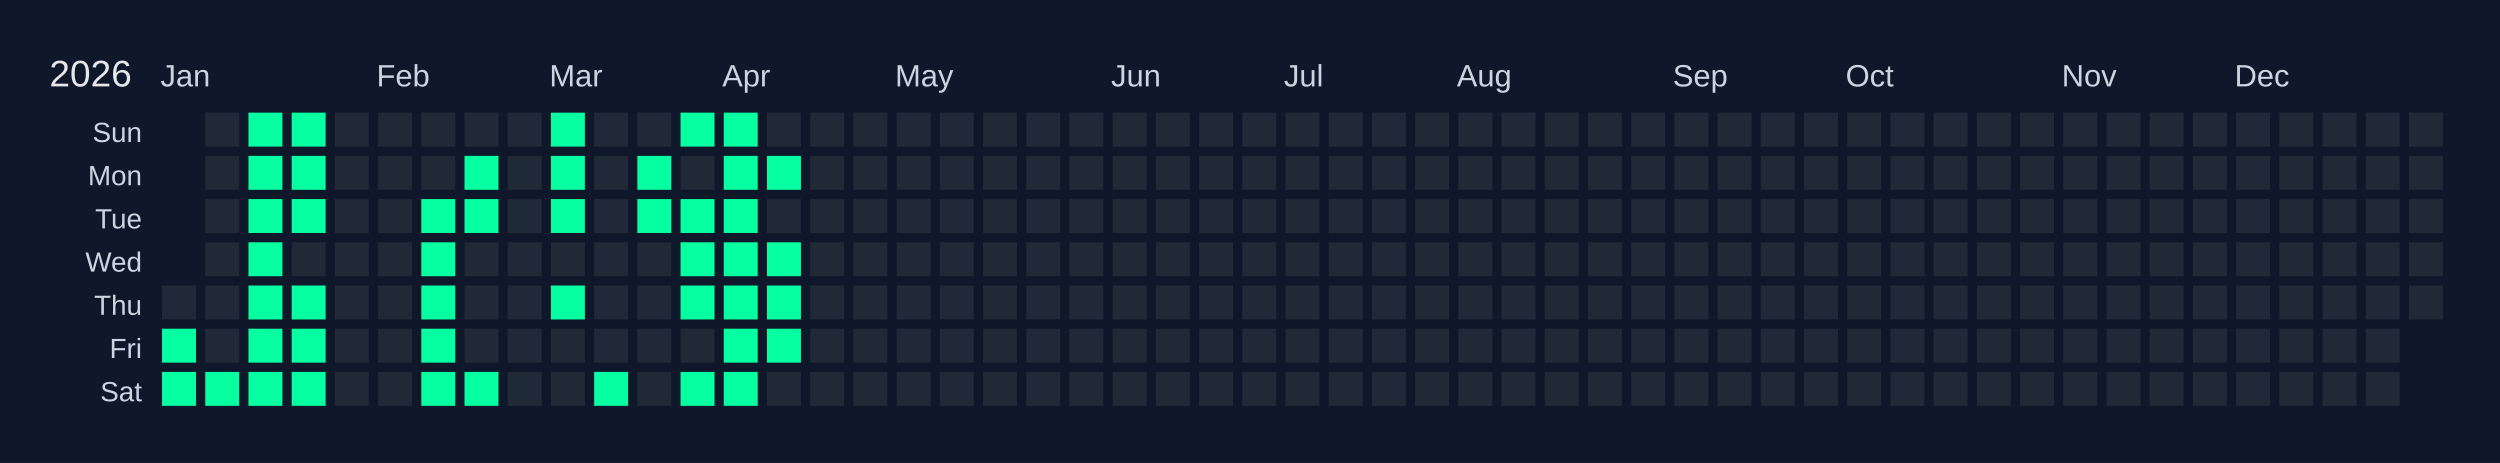
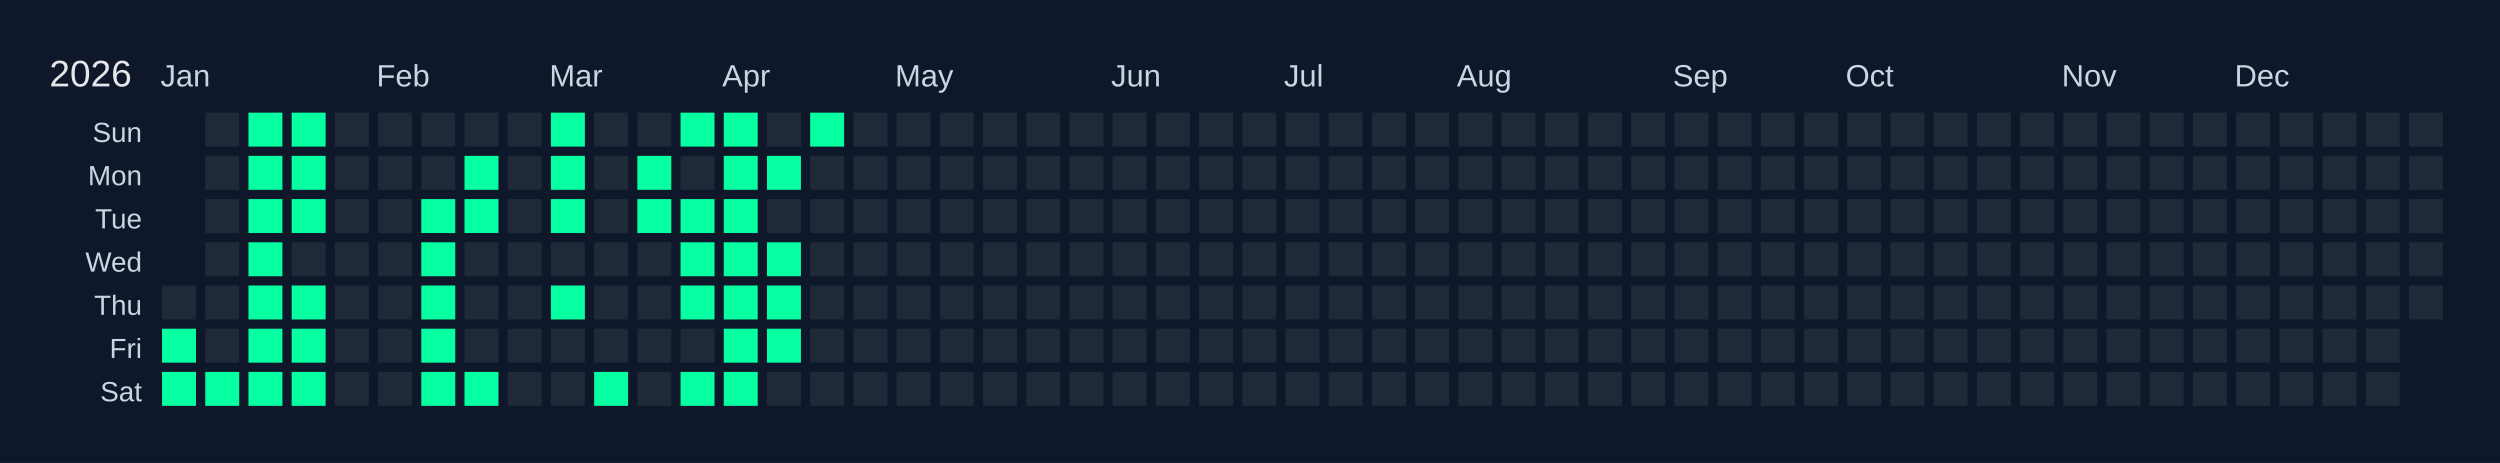
<svg xmlns="http://www.w3.org/2000/svg" width="810" height="150" viewBox="0 0 810 150">
  <rect width="810" height="150" fill="#0f172a" />
  <text x="16" y="28" font-size="12" fill="#e5e7eb" font-family="Arial, sans-serif">2026</text>
  <text x="52" y="28" font-size="10" fill="#cbd5e1" font-family="Arial, sans-serif">Jan</text>
  <text x="122" y="28" font-size="10" fill="#cbd5e1" font-family="Arial, sans-serif">Feb</text>
  <text x="178" y="28" font-size="10" fill="#cbd5e1" font-family="Arial, sans-serif">Mar</text>
  <text x="234" y="28" font-size="10" fill="#cbd5e1" font-family="Arial, sans-serif">Apr</text>
  <text x="290" y="28" font-size="10" fill="#cbd5e1" font-family="Arial, sans-serif">May</text>
  <text x="360" y="28" font-size="10" fill="#cbd5e1" font-family="Arial, sans-serif">Jun</text>
  <text x="416" y="28" font-size="10" fill="#cbd5e1" font-family="Arial, sans-serif">Jul</text>
  <text x="472" y="28" font-size="10" fill="#cbd5e1" font-family="Arial, sans-serif">Aug</text>
  <text x="542" y="28" font-size="10" fill="#cbd5e1" font-family="Arial, sans-serif">Sep</text>
  <text x="598" y="28" font-size="10" fill="#cbd5e1" font-family="Arial, sans-serif">Oct</text>
  <text x="668" y="28" font-size="10" fill="#cbd5e1" font-family="Arial, sans-serif">Nov</text>
  <text x="724" y="28" font-size="10" fill="#cbd5e1" font-family="Arial, sans-serif">Dec</text>
  <text x="46" y="46" font-size="9" fill="#cbd5e1" font-family="Arial, sans-serif" text-anchor="end">Sun</text>
  <text x="46" y="60" font-size="9" fill="#cbd5e1" font-family="Arial, sans-serif" text-anchor="end">Mon</text>
  <text x="46" y="74" font-size="9" fill="#cbd5e1" font-family="Arial, sans-serif" text-anchor="end">Tue</text>
  <text x="46" y="88" font-size="9" fill="#cbd5e1" font-family="Arial, sans-serif" text-anchor="end">Wed</text>
  <text x="46" y="102" font-size="9" fill="#cbd5e1" font-family="Arial, sans-serif" text-anchor="end">Thu</text>
  <text x="46" y="116" font-size="9" fill="#cbd5e1" font-family="Arial, sans-serif" text-anchor="end">Fri</text>
  <text x="46" y="130" font-size="9" fill="#cbd5e1" font-family="Arial, sans-serif" text-anchor="end">Sat</text>
  <g transform="translate(52,36)">
    <rect x="0" y="0" width="12" height="12" fill="#0f172a" stroke="#0f172a" stroke-width="1" />
    <rect x="0" y="14" width="12" height="12" fill="#0f172a" stroke="#0f172a" stroke-width="1" />
    <rect x="0" y="28" width="12" height="12" fill="#0f172a" stroke="#0f172a" stroke-width="1" />
    <rect x="0" y="42" width="12" height="12" fill="#0f172a" stroke="#0f172a" stroke-width="1" />
    <rect x="0" y="56" width="12" height="12" fill="#1f2937" stroke="#0f172a" stroke-width="1" data-date="2026-01-01" />
    <rect x="0" y="70" width="12" height="12" fill="#05ffa1" stroke="#0f172a" stroke-width="1" data-date="2026-01-02" />
    <rect x="0" y="84" width="12" height="12" fill="#05ffa1" stroke="#0f172a" stroke-width="1" data-date="2026-01-03" />
    <rect x="14" y="0" width="12" height="12" fill="#1f2937" stroke="#0f172a" stroke-width="1" data-date="2026-01-04" />
    <rect x="14" y="14" width="12" height="12" fill="#1f2937" stroke="#0f172a" stroke-width="1" data-date="2026-01-05" />
    <rect x="14" y="28" width="12" height="12" fill="#1f2937" stroke="#0f172a" stroke-width="1" data-date="2026-01-06" />
    <rect x="14" y="42" width="12" height="12" fill="#1f2937" stroke="#0f172a" stroke-width="1" data-date="2026-01-07" />
    <rect x="14" y="56" width="12" height="12" fill="#1f2937" stroke="#0f172a" stroke-width="1" data-date="2026-01-08" />
    <rect x="14" y="70" width="12" height="12" fill="#1f2937" stroke="#0f172a" stroke-width="1" data-date="2026-01-09" />
    <rect x="14" y="84" width="12" height="12" fill="#05ffa1" stroke="#0f172a" stroke-width="1" data-date="2026-01-10" />
    <rect x="28" y="0" width="12" height="12" fill="#05ffa1" stroke="#0f172a" stroke-width="1" data-date="2026-01-11" />
    <rect x="28" y="14" width="12" height="12" fill="#05ffa1" stroke="#0f172a" stroke-width="1" data-date="2026-01-12" />
    <rect x="28" y="28" width="12" height="12" fill="#05ffa1" stroke="#0f172a" stroke-width="1" data-date="2026-01-13" />
    <rect x="28" y="42" width="12" height="12" fill="#05ffa1" stroke="#0f172a" stroke-width="1" data-date="2026-01-14" />
    <rect x="28" y="56" width="12" height="12" fill="#05ffa1" stroke="#0f172a" stroke-width="1" data-date="2026-01-15" />
    <rect x="28" y="70" width="12" height="12" fill="#05ffa1" stroke="#0f172a" stroke-width="1" data-date="2026-01-16" />
    <rect x="28" y="84" width="12" height="12" fill="#05ffa1" stroke="#0f172a" stroke-width="1" data-date="2026-01-17" />
    <rect x="42" y="0" width="12" height="12" fill="#05ffa1" stroke="#0f172a" stroke-width="1" data-date="2026-01-18" />
    <rect x="42" y="14" width="12" height="12" fill="#05ffa1" stroke="#0f172a" stroke-width="1" data-date="2026-01-19" />
    <rect x="42" y="28" width="12" height="12" fill="#05ffa1" stroke="#0f172a" stroke-width="1" data-date="2026-01-20" />
    <rect x="42" y="42" width="12" height="12" fill="#1f2937" stroke="#0f172a" stroke-width="1" data-date="2026-01-21" />
    <rect x="42" y="56" width="12" height="12" fill="#05ffa1" stroke="#0f172a" stroke-width="1" data-date="2026-01-22" />
    <rect x="42" y="70" width="12" height="12" fill="#05ffa1" stroke="#0f172a" stroke-width="1" data-date="2026-01-23" />
    <rect x="42" y="84" width="12" height="12" fill="#05ffa1" stroke="#0f172a" stroke-width="1" data-date="2026-01-24" />
    <rect x="56" y="0" width="12" height="12" fill="#1f2937" stroke="#0f172a" stroke-width="1" data-date="2026-01-25" />
    <rect x="56" y="14" width="12" height="12" fill="#1f2937" stroke="#0f172a" stroke-width="1" data-date="2026-01-26" />
    <rect x="56" y="28" width="12" height="12" fill="#1f2937" stroke="#0f172a" stroke-width="1" data-date="2026-01-27" />
    <rect x="56" y="42" width="12" height="12" fill="#1f2937" stroke="#0f172a" stroke-width="1" data-date="2026-01-28" />
    <rect x="56" y="56" width="12" height="12" fill="#1f2937" stroke="#0f172a" stroke-width="1" data-date="2026-01-29" />
    <rect x="56" y="70" width="12" height="12" fill="#1f2937" stroke="#0f172a" stroke-width="1" data-date="2026-01-30" />
    <rect x="56" y="84" width="12" height="12" fill="#1f2937" stroke="#0f172a" stroke-width="1" data-date="2026-01-31" />
    <rect x="70" y="0" width="12" height="12" fill="#1f2937" stroke="#0f172a" stroke-width="1" data-date="2026-02-01" />
    <rect x="70" y="14" width="12" height="12" fill="#1f2937" stroke="#0f172a" stroke-width="1" data-date="2026-02-02" />
    <rect x="70" y="28" width="12" height="12" fill="#1f2937" stroke="#0f172a" stroke-width="1" data-date="2026-02-03" />
    <rect x="70" y="42" width="12" height="12" fill="#1f2937" stroke="#0f172a" stroke-width="1" data-date="2026-02-04" />
    <rect x="70" y="56" width="12" height="12" fill="#1f2937" stroke="#0f172a" stroke-width="1" data-date="2026-02-05" />
    <rect x="70" y="70" width="12" height="12" fill="#1f2937" stroke="#0f172a" stroke-width="1" data-date="2026-02-06" />
    <rect x="70" y="84" width="12" height="12" fill="#1f2937" stroke="#0f172a" stroke-width="1" data-date="2026-02-07" />
    <rect x="84" y="0" width="12" height="12" fill="#1f2937" stroke="#0f172a" stroke-width="1" data-date="2026-02-08" />
    <rect x="84" y="14" width="12" height="12" fill="#1f2937" stroke="#0f172a" stroke-width="1" data-date="2026-02-09" />
    <rect x="84" y="28" width="12" height="12" fill="#05ffa1" stroke="#0f172a" stroke-width="1" data-date="2026-02-10" />
    <rect x="84" y="42" width="12" height="12" fill="#05ffa1" stroke="#0f172a" stroke-width="1" data-date="2026-02-11" />
    <rect x="84" y="56" width="12" height="12" fill="#05ffa1" stroke="#0f172a" stroke-width="1" data-date="2026-02-12" />
    <rect x="84" y="70" width="12" height="12" fill="#05ffa1" stroke="#0f172a" stroke-width="1" data-date="2026-02-13" />
    <rect x="84" y="84" width="12" height="12" fill="#05ffa1" stroke="#0f172a" stroke-width="1" data-date="2026-02-14" />
    <rect x="98" y="0" width="12" height="12" fill="#1f2937" stroke="#0f172a" stroke-width="1" data-date="2026-02-15" />
    <rect x="98" y="14" width="12" height="12" fill="#05ffa1" stroke="#0f172a" stroke-width="1" data-date="2026-02-16" />
    <rect x="98" y="28" width="12" height="12" fill="#05ffa1" stroke="#0f172a" stroke-width="1" data-date="2026-02-17" />
    <rect x="98" y="42" width="12" height="12" fill="#1f2937" stroke="#0f172a" stroke-width="1" data-date="2026-02-18" />
    <rect x="98" y="56" width="12" height="12" fill="#1f2937" stroke="#0f172a" stroke-width="1" data-date="2026-02-19" />
    <rect x="98" y="70" width="12" height="12" fill="#1f2937" stroke="#0f172a" stroke-width="1" data-date="2026-02-20" />
    <rect x="98" y="84" width="12" height="12" fill="#05ffa1" stroke="#0f172a" stroke-width="1" data-date="2026-02-21" />
    <rect x="112" y="0" width="12" height="12" fill="#1f2937" stroke="#0f172a" stroke-width="1" data-date="2026-02-22" />
    <rect x="112" y="14" width="12" height="12" fill="#1f2937" stroke="#0f172a" stroke-width="1" data-date="2026-02-23" />
    <rect x="112" y="28" width="12" height="12" fill="#1f2937" stroke="#0f172a" stroke-width="1" data-date="2026-02-24" />
    <rect x="112" y="42" width="12" height="12" fill="#1f2937" stroke="#0f172a" stroke-width="1" data-date="2026-02-25" />
    <rect x="112" y="56" width="12" height="12" fill="#1f2937" stroke="#0f172a" stroke-width="1" data-date="2026-02-26" />
    <rect x="112" y="70" width="12" height="12" fill="#1f2937" stroke="#0f172a" stroke-width="1" data-date="2026-02-27" />
    <rect x="112" y="84" width="12" height="12" fill="#1f2937" stroke="#0f172a" stroke-width="1" data-date="2026-02-28" />
    <rect x="126" y="0" width="12" height="12" fill="#05ffa1" stroke="#0f172a" stroke-width="1" data-date="2026-03-01" />
    <rect x="126" y="14" width="12" height="12" fill="#05ffa1" stroke="#0f172a" stroke-width="1" data-date="2026-03-02" />
    <rect x="126" y="28" width="12" height="12" fill="#05ffa1" stroke="#0f172a" stroke-width="1" data-date="2026-03-03" />
    <rect x="126" y="42" width="12" height="12" fill="#1f2937" stroke="#0f172a" stroke-width="1" data-date="2026-03-04" />
    <rect x="126" y="56" width="12" height="12" fill="#05ffa1" stroke="#0f172a" stroke-width="1" data-date="2026-03-05" />
    <rect x="126" y="70" width="12" height="12" fill="#1f2937" stroke="#0f172a" stroke-width="1" data-date="2026-03-06" />
    <rect x="126" y="84" width="12" height="12" fill="#1f2937" stroke="#0f172a" stroke-width="1" data-date="2026-03-07" />
    <rect x="140" y="0" width="12" height="12" fill="#1f2937" stroke="#0f172a" stroke-width="1" data-date="2026-03-08" />
    <rect x="140" y="14" width="12" height="12" fill="#1f2937" stroke="#0f172a" stroke-width="1" data-date="2026-03-09" />
    <rect x="140" y="28" width="12" height="12" fill="#1f2937" stroke="#0f172a" stroke-width="1" data-date="2026-03-10" />
    <rect x="140" y="42" width="12" height="12" fill="#1f2937" stroke="#0f172a" stroke-width="1" data-date="2026-03-11" />
    <rect x="140" y="56" width="12" height="12" fill="#1f2937" stroke="#0f172a" stroke-width="1" data-date="2026-03-12" />
    <rect x="140" y="70" width="12" height="12" fill="#1f2937" stroke="#0f172a" stroke-width="1" data-date="2026-03-13" />
    <rect x="140" y="84" width="12" height="12" fill="#05ffa1" stroke="#0f172a" stroke-width="1" data-date="2026-03-14" />
    <rect x="154" y="0" width="12" height="12" fill="#1f2937" stroke="#0f172a" stroke-width="1" data-date="2026-03-15" />
    <rect x="154" y="14" width="12" height="12" fill="#05ffa1" stroke="#0f172a" stroke-width="1" data-date="2026-03-16" />
    <rect x="154" y="28" width="12" height="12" fill="#05ffa1" stroke="#0f172a" stroke-width="1" data-date="2026-03-17" />
    <rect x="154" y="42" width="12" height="12" fill="#1f2937" stroke="#0f172a" stroke-width="1" data-date="2026-03-18" />
    <rect x="154" y="56" width="12" height="12" fill="#1f2937" stroke="#0f172a" stroke-width="1" data-date="2026-03-19" />
    <rect x="154" y="70" width="12" height="12" fill="#1f2937" stroke="#0f172a" stroke-width="1" data-date="2026-03-20" />
    <rect x="154" y="84" width="12" height="12" fill="#1f2937" stroke="#0f172a" stroke-width="1" data-date="2026-03-21" />
    <rect x="168" y="0" width="12" height="12" fill="#05ffa1" stroke="#0f172a" stroke-width="1" data-date="2026-03-22" />
    <rect x="168" y="14" width="12" height="12" fill="#1f2937" stroke="#0f172a" stroke-width="1" data-date="2026-03-23" />
    <rect x="168" y="28" width="12" height="12" fill="#05ffa1" stroke="#0f172a" stroke-width="1" data-date="2026-03-24" />
    <rect x="168" y="42" width="12" height="12" fill="#05ffa1" stroke="#0f172a" stroke-width="1" data-date="2026-03-25" />
    <rect x="168" y="56" width="12" height="12" fill="#05ffa1" stroke="#0f172a" stroke-width="1" data-date="2026-03-26" />
    <rect x="168" y="70" width="12" height="12" fill="#1f2937" stroke="#0f172a" stroke-width="1" data-date="2026-03-27" />
    <rect x="168" y="84" width="12" height="12" fill="#05ffa1" stroke="#0f172a" stroke-width="1" data-date="2026-03-28" />
    <rect x="182" y="0" width="12" height="12" fill="#05ffa1" stroke="#0f172a" stroke-width="1" data-date="2026-03-29" />
    <rect x="182" y="14" width="12" height="12" fill="#05ffa1" stroke="#0f172a" stroke-width="1" data-date="2026-03-30" />
    <rect x="182" y="28" width="12" height="12" fill="#05ffa1" stroke="#0f172a" stroke-width="1" data-date="2026-03-31" />
    <rect x="182" y="42" width="12" height="12" fill="#05ffa1" stroke="#0f172a" stroke-width="1" data-date="2026-04-01" />
    <rect x="182" y="56" width="12" height="12" fill="#05ffa1" stroke="#0f172a" stroke-width="1" data-date="2026-04-02" />
    <rect x="182" y="70" width="12" height="12" fill="#05ffa1" stroke="#0f172a" stroke-width="1" data-date="2026-04-03" />
    <rect x="182" y="84" width="12" height="12" fill="#05ffa1" stroke="#0f172a" stroke-width="1" data-date="2026-04-04" />
    <rect x="196" y="0" width="12" height="12" fill="#1f2937" stroke="#0f172a" stroke-width="1" data-date="2026-04-05" />
    <rect x="196" y="14" width="12" height="12" fill="#05ffa1" stroke="#0f172a" stroke-width="1" data-date="2026-04-06" />
    <rect x="196" y="28" width="12" height="12" fill="#1f2937" stroke="#0f172a" stroke-width="1" data-date="2026-04-07" />
    <rect x="196" y="42" width="12" height="12" fill="#05ffa1" stroke="#0f172a" stroke-width="1" data-date="2026-04-08" />
    <rect x="196" y="56" width="12" height="12" fill="#05ffa1" stroke="#0f172a" stroke-width="1" data-date="2026-04-09" />
    <rect x="196" y="70" width="12" height="12" fill="#05ffa1" stroke="#0f172a" stroke-width="1" data-date="2026-04-10" />
    <rect x="196" y="84" width="12" height="12" fill="#1f2937" stroke="#0f172a" stroke-width="1" data-date="2026-04-11" />
-     <rect x="210" y="0" width="12" height="12" fill="#1f2937" stroke="#0f172a" stroke-width="1" data-date="2026-04-12" />
+     <rect x="210" y="0" width="12" height="12" fill="#05ffa1" stroke="#0f172a" stroke-width="1" data-date="2026-04-12" />
    <rect x="210" y="14" width="12" height="12" fill="#1f2937" stroke="#0f172a" stroke-width="1" data-date="2026-04-13" />
    <rect x="210" y="28" width="12" height="12" fill="#1f2937" stroke="#0f172a" stroke-width="1" data-date="2026-04-14" />
    <rect x="210" y="42" width="12" height="12" fill="#1f2937" stroke="#0f172a" stroke-width="1" data-date="2026-04-15" />
    <rect x="210" y="56" width="12" height="12" fill="#1f2937" stroke="#0f172a" stroke-width="1" data-date="2026-04-16" />
    <rect x="210" y="70" width="12" height="12" fill="#1f2937" stroke="#0f172a" stroke-width="1" data-date="2026-04-17" />
    <rect x="210" y="84" width="12" height="12" fill="#1f2937" stroke="#0f172a" stroke-width="1" data-date="2026-04-18" />
    <rect x="224" y="0" width="12" height="12" fill="#1f2937" stroke="#0f172a" stroke-width="1" data-date="2026-04-19" />
    <rect x="224" y="14" width="12" height="12" fill="#1f2937" stroke="#0f172a" stroke-width="1" data-date="2026-04-20" />
    <rect x="224" y="28" width="12" height="12" fill="#1f2937" stroke="#0f172a" stroke-width="1" data-date="2026-04-21" />
    <rect x="224" y="42" width="12" height="12" fill="#1f2937" stroke="#0f172a" stroke-width="1" data-date="2026-04-22" />
    <rect x="224" y="56" width="12" height="12" fill="#1f2937" stroke="#0f172a" stroke-width="1" data-date="2026-04-23" />
    <rect x="224" y="70" width="12" height="12" fill="#1f2937" stroke="#0f172a" stroke-width="1" data-date="2026-04-24" />
    <rect x="224" y="84" width="12" height="12" fill="#1f2937" stroke="#0f172a" stroke-width="1" data-date="2026-04-25" />
    <rect x="238" y="0" width="12" height="12" fill="#1f2937" stroke="#0f172a" stroke-width="1" data-date="2026-04-26" />
    <rect x="238" y="14" width="12" height="12" fill="#1f2937" stroke="#0f172a" stroke-width="1" data-date="2026-04-27" />
    <rect x="238" y="28" width="12" height="12" fill="#1f2937" stroke="#0f172a" stroke-width="1" data-date="2026-04-28" />
    <rect x="238" y="42" width="12" height="12" fill="#1f2937" stroke="#0f172a" stroke-width="1" data-date="2026-04-29" />
    <rect x="238" y="56" width="12" height="12" fill="#1f2937" stroke="#0f172a" stroke-width="1" data-date="2026-04-30" />
    <rect x="238" y="70" width="12" height="12" fill="#1f2937" stroke="#0f172a" stroke-width="1" data-date="2026-05-01" />
    <rect x="238" y="84" width="12" height="12" fill="#1f2937" stroke="#0f172a" stroke-width="1" data-date="2026-05-02" />
    <rect x="252" y="0" width="12" height="12" fill="#1f2937" stroke="#0f172a" stroke-width="1" data-date="2026-05-03" />
    <rect x="252" y="14" width="12" height="12" fill="#1f2937" stroke="#0f172a" stroke-width="1" data-date="2026-05-04" />
    <rect x="252" y="28" width="12" height="12" fill="#1f2937" stroke="#0f172a" stroke-width="1" data-date="2026-05-05" />
    <rect x="252" y="42" width="12" height="12" fill="#1f2937" stroke="#0f172a" stroke-width="1" data-date="2026-05-06" />
    <rect x="252" y="56" width="12" height="12" fill="#1f2937" stroke="#0f172a" stroke-width="1" data-date="2026-05-07" />
    <rect x="252" y="70" width="12" height="12" fill="#1f2937" stroke="#0f172a" stroke-width="1" data-date="2026-05-08" />
    <rect x="252" y="84" width="12" height="12" fill="#1f2937" stroke="#0f172a" stroke-width="1" data-date="2026-05-09" />
    <rect x="266" y="0" width="12" height="12" fill="#1f2937" stroke="#0f172a" stroke-width="1" data-date="2026-05-10" />
    <rect x="266" y="14" width="12" height="12" fill="#1f2937" stroke="#0f172a" stroke-width="1" data-date="2026-05-11" />
    <rect x="266" y="28" width="12" height="12" fill="#1f2937" stroke="#0f172a" stroke-width="1" data-date="2026-05-12" />
    <rect x="266" y="42" width="12" height="12" fill="#1f2937" stroke="#0f172a" stroke-width="1" data-date="2026-05-13" />
    <rect x="266" y="56" width="12" height="12" fill="#1f2937" stroke="#0f172a" stroke-width="1" data-date="2026-05-14" />
    <rect x="266" y="70" width="12" height="12" fill="#1f2937" stroke="#0f172a" stroke-width="1" data-date="2026-05-15" />
    <rect x="266" y="84" width="12" height="12" fill="#1f2937" stroke="#0f172a" stroke-width="1" data-date="2026-05-16" />
    <rect x="280" y="0" width="12" height="12" fill="#1f2937" stroke="#0f172a" stroke-width="1" data-date="2026-05-17" />
    <rect x="280" y="14" width="12" height="12" fill="#1f2937" stroke="#0f172a" stroke-width="1" data-date="2026-05-18" />
    <rect x="280" y="28" width="12" height="12" fill="#1f2937" stroke="#0f172a" stroke-width="1" data-date="2026-05-19" />
    <rect x="280" y="42" width="12" height="12" fill="#1f2937" stroke="#0f172a" stroke-width="1" data-date="2026-05-20" />
    <rect x="280" y="56" width="12" height="12" fill="#1f2937" stroke="#0f172a" stroke-width="1" data-date="2026-05-21" />
    <rect x="280" y="70" width="12" height="12" fill="#1f2937" stroke="#0f172a" stroke-width="1" data-date="2026-05-22" />
    <rect x="280" y="84" width="12" height="12" fill="#1f2937" stroke="#0f172a" stroke-width="1" data-date="2026-05-23" />
    <rect x="294" y="0" width="12" height="12" fill="#1f2937" stroke="#0f172a" stroke-width="1" data-date="2026-05-24" />
    <rect x="294" y="14" width="12" height="12" fill="#1f2937" stroke="#0f172a" stroke-width="1" data-date="2026-05-25" />
    <rect x="294" y="28" width="12" height="12" fill="#1f2937" stroke="#0f172a" stroke-width="1" data-date="2026-05-26" />
    <rect x="294" y="42" width="12" height="12" fill="#1f2937" stroke="#0f172a" stroke-width="1" data-date="2026-05-27" />
    <rect x="294" y="56" width="12" height="12" fill="#1f2937" stroke="#0f172a" stroke-width="1" data-date="2026-05-28" />
    <rect x="294" y="70" width="12" height="12" fill="#1f2937" stroke="#0f172a" stroke-width="1" data-date="2026-05-29" />
    <rect x="294" y="84" width="12" height="12" fill="#1f2937" stroke="#0f172a" stroke-width="1" data-date="2026-05-30" />
    <rect x="308" y="0" width="12" height="12" fill="#1f2937" stroke="#0f172a" stroke-width="1" data-date="2026-05-31" />
    <rect x="308" y="14" width="12" height="12" fill="#1f2937" stroke="#0f172a" stroke-width="1" data-date="2026-06-01" />
    <rect x="308" y="28" width="12" height="12" fill="#1f2937" stroke="#0f172a" stroke-width="1" data-date="2026-06-02" />
    <rect x="308" y="42" width="12" height="12" fill="#1f2937" stroke="#0f172a" stroke-width="1" data-date="2026-06-03" />
    <rect x="308" y="56" width="12" height="12" fill="#1f2937" stroke="#0f172a" stroke-width="1" data-date="2026-06-04" />
    <rect x="308" y="70" width="12" height="12" fill="#1f2937" stroke="#0f172a" stroke-width="1" data-date="2026-06-05" />
    <rect x="308" y="84" width="12" height="12" fill="#1f2937" stroke="#0f172a" stroke-width="1" data-date="2026-06-06" />
    <rect x="322" y="0" width="12" height="12" fill="#1f2937" stroke="#0f172a" stroke-width="1" data-date="2026-06-07" />
    <rect x="322" y="14" width="12" height="12" fill="#1f2937" stroke="#0f172a" stroke-width="1" data-date="2026-06-08" />
    <rect x="322" y="28" width="12" height="12" fill="#1f2937" stroke="#0f172a" stroke-width="1" data-date="2026-06-09" />
    <rect x="322" y="42" width="12" height="12" fill="#1f2937" stroke="#0f172a" stroke-width="1" data-date="2026-06-10" />
    <rect x="322" y="56" width="12" height="12" fill="#1f2937" stroke="#0f172a" stroke-width="1" data-date="2026-06-11" />
    <rect x="322" y="70" width="12" height="12" fill="#1f2937" stroke="#0f172a" stroke-width="1" data-date="2026-06-12" />
    <rect x="322" y="84" width="12" height="12" fill="#1f2937" stroke="#0f172a" stroke-width="1" data-date="2026-06-13" />
    <rect x="336" y="0" width="12" height="12" fill="#1f2937" stroke="#0f172a" stroke-width="1" data-date="2026-06-14" />
    <rect x="336" y="14" width="12" height="12" fill="#1f2937" stroke="#0f172a" stroke-width="1" data-date="2026-06-15" />
    <rect x="336" y="28" width="12" height="12" fill="#1f2937" stroke="#0f172a" stroke-width="1" data-date="2026-06-16" />
    <rect x="336" y="42" width="12" height="12" fill="#1f2937" stroke="#0f172a" stroke-width="1" data-date="2026-06-17" />
    <rect x="336" y="56" width="12" height="12" fill="#1f2937" stroke="#0f172a" stroke-width="1" data-date="2026-06-18" />
    <rect x="336" y="70" width="12" height="12" fill="#1f2937" stroke="#0f172a" stroke-width="1" data-date="2026-06-19" />
    <rect x="336" y="84" width="12" height="12" fill="#1f2937" stroke="#0f172a" stroke-width="1" data-date="2026-06-20" />
    <rect x="350" y="0" width="12" height="12" fill="#1f2937" stroke="#0f172a" stroke-width="1" data-date="2026-06-21" />
    <rect x="350" y="14" width="12" height="12" fill="#1f2937" stroke="#0f172a" stroke-width="1" data-date="2026-06-22" />
    <rect x="350" y="28" width="12" height="12" fill="#1f2937" stroke="#0f172a" stroke-width="1" data-date="2026-06-23" />
    <rect x="350" y="42" width="12" height="12" fill="#1f2937" stroke="#0f172a" stroke-width="1" data-date="2026-06-24" />
    <rect x="350" y="56" width="12" height="12" fill="#1f2937" stroke="#0f172a" stroke-width="1" data-date="2026-06-25" />
    <rect x="350" y="70" width="12" height="12" fill="#1f2937" stroke="#0f172a" stroke-width="1" data-date="2026-06-26" />
    <rect x="350" y="84" width="12" height="12" fill="#1f2937" stroke="#0f172a" stroke-width="1" data-date="2026-06-27" />
    <rect x="364" y="0" width="12" height="12" fill="#1f2937" stroke="#0f172a" stroke-width="1" data-date="2026-06-28" />
    <rect x="364" y="14" width="12" height="12" fill="#1f2937" stroke="#0f172a" stroke-width="1" data-date="2026-06-29" />
    <rect x="364" y="28" width="12" height="12" fill="#1f2937" stroke="#0f172a" stroke-width="1" data-date="2026-06-30" />
    <rect x="364" y="42" width="12" height="12" fill="#1f2937" stroke="#0f172a" stroke-width="1" data-date="2026-07-01" />
    <rect x="364" y="56" width="12" height="12" fill="#1f2937" stroke="#0f172a" stroke-width="1" data-date="2026-07-02" />
    <rect x="364" y="70" width="12" height="12" fill="#1f2937" stroke="#0f172a" stroke-width="1" data-date="2026-07-03" />
    <rect x="364" y="84" width="12" height="12" fill="#1f2937" stroke="#0f172a" stroke-width="1" data-date="2026-07-04" />
    <rect x="378" y="0" width="12" height="12" fill="#1f2937" stroke="#0f172a" stroke-width="1" data-date="2026-07-05" />
    <rect x="378" y="14" width="12" height="12" fill="#1f2937" stroke="#0f172a" stroke-width="1" data-date="2026-07-06" />
    <rect x="378" y="28" width="12" height="12" fill="#1f2937" stroke="#0f172a" stroke-width="1" data-date="2026-07-07" />
    <rect x="378" y="42" width="12" height="12" fill="#1f2937" stroke="#0f172a" stroke-width="1" data-date="2026-07-08" />
    <rect x="378" y="56" width="12" height="12" fill="#1f2937" stroke="#0f172a" stroke-width="1" data-date="2026-07-09" />
    <rect x="378" y="70" width="12" height="12" fill="#1f2937" stroke="#0f172a" stroke-width="1" data-date="2026-07-10" />
    <rect x="378" y="84" width="12" height="12" fill="#1f2937" stroke="#0f172a" stroke-width="1" data-date="2026-07-11" />
    <rect x="392" y="0" width="12" height="12" fill="#1f2937" stroke="#0f172a" stroke-width="1" data-date="2026-07-12" />
    <rect x="392" y="14" width="12" height="12" fill="#1f2937" stroke="#0f172a" stroke-width="1" data-date="2026-07-13" />
    <rect x="392" y="28" width="12" height="12" fill="#1f2937" stroke="#0f172a" stroke-width="1" data-date="2026-07-14" />
    <rect x="392" y="42" width="12" height="12" fill="#1f2937" stroke="#0f172a" stroke-width="1" data-date="2026-07-15" />
    <rect x="392" y="56" width="12" height="12" fill="#1f2937" stroke="#0f172a" stroke-width="1" data-date="2026-07-16" />
    <rect x="392" y="70" width="12" height="12" fill="#1f2937" stroke="#0f172a" stroke-width="1" data-date="2026-07-17" />
    <rect x="392" y="84" width="12" height="12" fill="#1f2937" stroke="#0f172a" stroke-width="1" data-date="2026-07-18" />
    <rect x="406" y="0" width="12" height="12" fill="#1f2937" stroke="#0f172a" stroke-width="1" data-date="2026-07-19" />
    <rect x="406" y="14" width="12" height="12" fill="#1f2937" stroke="#0f172a" stroke-width="1" data-date="2026-07-20" />
    <rect x="406" y="28" width="12" height="12" fill="#1f2937" stroke="#0f172a" stroke-width="1" data-date="2026-07-21" />
    <rect x="406" y="42" width="12" height="12" fill="#1f2937" stroke="#0f172a" stroke-width="1" data-date="2026-07-22" />
    <rect x="406" y="56" width="12" height="12" fill="#1f2937" stroke="#0f172a" stroke-width="1" data-date="2026-07-23" />
    <rect x="406" y="70" width="12" height="12" fill="#1f2937" stroke="#0f172a" stroke-width="1" data-date="2026-07-24" />
    <rect x="406" y="84" width="12" height="12" fill="#1f2937" stroke="#0f172a" stroke-width="1" data-date="2026-07-25" />
    <rect x="420" y="0" width="12" height="12" fill="#1f2937" stroke="#0f172a" stroke-width="1" data-date="2026-07-26" />
    <rect x="420" y="14" width="12" height="12" fill="#1f2937" stroke="#0f172a" stroke-width="1" data-date="2026-07-27" />
    <rect x="420" y="28" width="12" height="12" fill="#1f2937" stroke="#0f172a" stroke-width="1" data-date="2026-07-28" />
    <rect x="420" y="42" width="12" height="12" fill="#1f2937" stroke="#0f172a" stroke-width="1" data-date="2026-07-29" />
    <rect x="420" y="56" width="12" height="12" fill="#1f2937" stroke="#0f172a" stroke-width="1" data-date="2026-07-30" />
    <rect x="420" y="70" width="12" height="12" fill="#1f2937" stroke="#0f172a" stroke-width="1" data-date="2026-07-31" />
    <rect x="420" y="84" width="12" height="12" fill="#1f2937" stroke="#0f172a" stroke-width="1" data-date="2026-08-01" />
    <rect x="434" y="0" width="12" height="12" fill="#1f2937" stroke="#0f172a" stroke-width="1" data-date="2026-08-02" />
    <rect x="434" y="14" width="12" height="12" fill="#1f2937" stroke="#0f172a" stroke-width="1" data-date="2026-08-03" />
    <rect x="434" y="28" width="12" height="12" fill="#1f2937" stroke="#0f172a" stroke-width="1" data-date="2026-08-04" />
    <rect x="434" y="42" width="12" height="12" fill="#1f2937" stroke="#0f172a" stroke-width="1" data-date="2026-08-05" />
    <rect x="434" y="56" width="12" height="12" fill="#1f2937" stroke="#0f172a" stroke-width="1" data-date="2026-08-06" />
    <rect x="434" y="70" width="12" height="12" fill="#1f2937" stroke="#0f172a" stroke-width="1" data-date="2026-08-07" />
    <rect x="434" y="84" width="12" height="12" fill="#1f2937" stroke="#0f172a" stroke-width="1" data-date="2026-08-08" />
    <rect x="448" y="0" width="12" height="12" fill="#1f2937" stroke="#0f172a" stroke-width="1" data-date="2026-08-09" />
    <rect x="448" y="14" width="12" height="12" fill="#1f2937" stroke="#0f172a" stroke-width="1" data-date="2026-08-10" />
    <rect x="448" y="28" width="12" height="12" fill="#1f2937" stroke="#0f172a" stroke-width="1" data-date="2026-08-11" />
    <rect x="448" y="42" width="12" height="12" fill="#1f2937" stroke="#0f172a" stroke-width="1" data-date="2026-08-12" />
    <rect x="448" y="56" width="12" height="12" fill="#1f2937" stroke="#0f172a" stroke-width="1" data-date="2026-08-13" />
    <rect x="448" y="70" width="12" height="12" fill="#1f2937" stroke="#0f172a" stroke-width="1" data-date="2026-08-14" />
    <rect x="448" y="84" width="12" height="12" fill="#1f2937" stroke="#0f172a" stroke-width="1" data-date="2026-08-15" />
    <rect x="462" y="0" width="12" height="12" fill="#1f2937" stroke="#0f172a" stroke-width="1" data-date="2026-08-16" />
    <rect x="462" y="14" width="12" height="12" fill="#1f2937" stroke="#0f172a" stroke-width="1" data-date="2026-08-17" />
    <rect x="462" y="28" width="12" height="12" fill="#1f2937" stroke="#0f172a" stroke-width="1" data-date="2026-08-18" />
    <rect x="462" y="42" width="12" height="12" fill="#1f2937" stroke="#0f172a" stroke-width="1" data-date="2026-08-19" />
    <rect x="462" y="56" width="12" height="12" fill="#1f2937" stroke="#0f172a" stroke-width="1" data-date="2026-08-20" />
    <rect x="462" y="70" width="12" height="12" fill="#1f2937" stroke="#0f172a" stroke-width="1" data-date="2026-08-21" />
    <rect x="462" y="84" width="12" height="12" fill="#1f2937" stroke="#0f172a" stroke-width="1" data-date="2026-08-22" />
    <rect x="476" y="0" width="12" height="12" fill="#1f2937" stroke="#0f172a" stroke-width="1" data-date="2026-08-23" />
    <rect x="476" y="14" width="12" height="12" fill="#1f2937" stroke="#0f172a" stroke-width="1" data-date="2026-08-24" />
    <rect x="476" y="28" width="12" height="12" fill="#1f2937" stroke="#0f172a" stroke-width="1" data-date="2026-08-25" />
    <rect x="476" y="42" width="12" height="12" fill="#1f2937" stroke="#0f172a" stroke-width="1" data-date="2026-08-26" />
    <rect x="476" y="56" width="12" height="12" fill="#1f2937" stroke="#0f172a" stroke-width="1" data-date="2026-08-27" />
    <rect x="476" y="70" width="12" height="12" fill="#1f2937" stroke="#0f172a" stroke-width="1" data-date="2026-08-28" />
    <rect x="476" y="84" width="12" height="12" fill="#1f2937" stroke="#0f172a" stroke-width="1" data-date="2026-08-29" />
    <rect x="490" y="0" width="12" height="12" fill="#1f2937" stroke="#0f172a" stroke-width="1" data-date="2026-08-30" />
    <rect x="490" y="14" width="12" height="12" fill="#1f2937" stroke="#0f172a" stroke-width="1" data-date="2026-08-31" />
    <rect x="490" y="28" width="12" height="12" fill="#1f2937" stroke="#0f172a" stroke-width="1" data-date="2026-09-01" />
    <rect x="490" y="42" width="12" height="12" fill="#1f2937" stroke="#0f172a" stroke-width="1" data-date="2026-09-02" />
    <rect x="490" y="56" width="12" height="12" fill="#1f2937" stroke="#0f172a" stroke-width="1" data-date="2026-09-03" />
    <rect x="490" y="70" width="12" height="12" fill="#1f2937" stroke="#0f172a" stroke-width="1" data-date="2026-09-04" />
    <rect x="490" y="84" width="12" height="12" fill="#1f2937" stroke="#0f172a" stroke-width="1" data-date="2026-09-05" />
    <rect x="504" y="0" width="12" height="12" fill="#1f2937" stroke="#0f172a" stroke-width="1" data-date="2026-09-06" />
    <rect x="504" y="14" width="12" height="12" fill="#1f2937" stroke="#0f172a" stroke-width="1" data-date="2026-09-07" />
    <rect x="504" y="28" width="12" height="12" fill="#1f2937" stroke="#0f172a" stroke-width="1" data-date="2026-09-08" />
    <rect x="504" y="42" width="12" height="12" fill="#1f2937" stroke="#0f172a" stroke-width="1" data-date="2026-09-09" />
    <rect x="504" y="56" width="12" height="12" fill="#1f2937" stroke="#0f172a" stroke-width="1" data-date="2026-09-10" />
    <rect x="504" y="70" width="12" height="12" fill="#1f2937" stroke="#0f172a" stroke-width="1" data-date="2026-09-11" />
    <rect x="504" y="84" width="12" height="12" fill="#1f2937" stroke="#0f172a" stroke-width="1" data-date="2026-09-12" />
    <rect x="518" y="0" width="12" height="12" fill="#1f2937" stroke="#0f172a" stroke-width="1" data-date="2026-09-13" />
    <rect x="518" y="14" width="12" height="12" fill="#1f2937" stroke="#0f172a" stroke-width="1" data-date="2026-09-14" />
    <rect x="518" y="28" width="12" height="12" fill="#1f2937" stroke="#0f172a" stroke-width="1" data-date="2026-09-15" />
    <rect x="518" y="42" width="12" height="12" fill="#1f2937" stroke="#0f172a" stroke-width="1" data-date="2026-09-16" />
    <rect x="518" y="56" width="12" height="12" fill="#1f2937" stroke="#0f172a" stroke-width="1" data-date="2026-09-17" />
    <rect x="518" y="70" width="12" height="12" fill="#1f2937" stroke="#0f172a" stroke-width="1" data-date="2026-09-18" />
    <rect x="518" y="84" width="12" height="12" fill="#1f2937" stroke="#0f172a" stroke-width="1" data-date="2026-09-19" />
    <rect x="532" y="0" width="12" height="12" fill="#1f2937" stroke="#0f172a" stroke-width="1" data-date="2026-09-20" />
    <rect x="532" y="14" width="12" height="12" fill="#1f2937" stroke="#0f172a" stroke-width="1" data-date="2026-09-21" />
    <rect x="532" y="28" width="12" height="12" fill="#1f2937" stroke="#0f172a" stroke-width="1" data-date="2026-09-22" />
    <rect x="532" y="42" width="12" height="12" fill="#1f2937" stroke="#0f172a" stroke-width="1" data-date="2026-09-23" />
    <rect x="532" y="56" width="12" height="12" fill="#1f2937" stroke="#0f172a" stroke-width="1" data-date="2026-09-24" />
    <rect x="532" y="70" width="12" height="12" fill="#1f2937" stroke="#0f172a" stroke-width="1" data-date="2026-09-25" />
    <rect x="532" y="84" width="12" height="12" fill="#1f2937" stroke="#0f172a" stroke-width="1" data-date="2026-09-26" />
    <rect x="546" y="0" width="12" height="12" fill="#1f2937" stroke="#0f172a" stroke-width="1" data-date="2026-09-27" />
    <rect x="546" y="14" width="12" height="12" fill="#1f2937" stroke="#0f172a" stroke-width="1" data-date="2026-09-28" />
    <rect x="546" y="28" width="12" height="12" fill="#1f2937" stroke="#0f172a" stroke-width="1" data-date="2026-09-29" />
    <rect x="546" y="42" width="12" height="12" fill="#1f2937" stroke="#0f172a" stroke-width="1" data-date="2026-09-30" />
    <rect x="546" y="56" width="12" height="12" fill="#1f2937" stroke="#0f172a" stroke-width="1" data-date="2026-10-01" />
    <rect x="546" y="70" width="12" height="12" fill="#1f2937" stroke="#0f172a" stroke-width="1" data-date="2026-10-02" />
    <rect x="546" y="84" width="12" height="12" fill="#1f2937" stroke="#0f172a" stroke-width="1" data-date="2026-10-03" />
    <rect x="560" y="0" width="12" height="12" fill="#1f2937" stroke="#0f172a" stroke-width="1" data-date="2026-10-04" />
    <rect x="560" y="14" width="12" height="12" fill="#1f2937" stroke="#0f172a" stroke-width="1" data-date="2026-10-05" />
    <rect x="560" y="28" width="12" height="12" fill="#1f2937" stroke="#0f172a" stroke-width="1" data-date="2026-10-06" />
    <rect x="560" y="42" width="12" height="12" fill="#1f2937" stroke="#0f172a" stroke-width="1" data-date="2026-10-07" />
    <rect x="560" y="56" width="12" height="12" fill="#1f2937" stroke="#0f172a" stroke-width="1" data-date="2026-10-08" />
    <rect x="560" y="70" width="12" height="12" fill="#1f2937" stroke="#0f172a" stroke-width="1" data-date="2026-10-09" />
    <rect x="560" y="84" width="12" height="12" fill="#1f2937" stroke="#0f172a" stroke-width="1" data-date="2026-10-10" />
    <rect x="574" y="0" width="12" height="12" fill="#1f2937" stroke="#0f172a" stroke-width="1" data-date="2026-10-11" />
    <rect x="574" y="14" width="12" height="12" fill="#1f2937" stroke="#0f172a" stroke-width="1" data-date="2026-10-12" />
    <rect x="574" y="28" width="12" height="12" fill="#1f2937" stroke="#0f172a" stroke-width="1" data-date="2026-10-13" />
    <rect x="574" y="42" width="12" height="12" fill="#1f2937" stroke="#0f172a" stroke-width="1" data-date="2026-10-14" />
    <rect x="574" y="56" width="12" height="12" fill="#1f2937" stroke="#0f172a" stroke-width="1" data-date="2026-10-15" />
    <rect x="574" y="70" width="12" height="12" fill="#1f2937" stroke="#0f172a" stroke-width="1" data-date="2026-10-16" />
    <rect x="574" y="84" width="12" height="12" fill="#1f2937" stroke="#0f172a" stroke-width="1" data-date="2026-10-17" />
    <rect x="588" y="0" width="12" height="12" fill="#1f2937" stroke="#0f172a" stroke-width="1" data-date="2026-10-18" />
    <rect x="588" y="14" width="12" height="12" fill="#1f2937" stroke="#0f172a" stroke-width="1" data-date="2026-10-19" />
    <rect x="588" y="28" width="12" height="12" fill="#1f2937" stroke="#0f172a" stroke-width="1" data-date="2026-10-20" />
    <rect x="588" y="42" width="12" height="12" fill="#1f2937" stroke="#0f172a" stroke-width="1" data-date="2026-10-21" />
    <rect x="588" y="56" width="12" height="12" fill="#1f2937" stroke="#0f172a" stroke-width="1" data-date="2026-10-22" />
    <rect x="588" y="70" width="12" height="12" fill="#1f2937" stroke="#0f172a" stroke-width="1" data-date="2026-10-23" />
    <rect x="588" y="84" width="12" height="12" fill="#1f2937" stroke="#0f172a" stroke-width="1" data-date="2026-10-24" />
    <rect x="602" y="0" width="12" height="12" fill="#1f2937" stroke="#0f172a" stroke-width="1" data-date="2026-10-25" />
    <rect x="602" y="14" width="12" height="12" fill="#1f2937" stroke="#0f172a" stroke-width="1" data-date="2026-10-26" />
    <rect x="602" y="28" width="12" height="12" fill="#1f2937" stroke="#0f172a" stroke-width="1" data-date="2026-10-27" />
    <rect x="602" y="42" width="12" height="12" fill="#1f2937" stroke="#0f172a" stroke-width="1" data-date="2026-10-28" />
    <rect x="602" y="56" width="12" height="12" fill="#1f2937" stroke="#0f172a" stroke-width="1" data-date="2026-10-29" />
    <rect x="602" y="70" width="12" height="12" fill="#1f2937" stroke="#0f172a" stroke-width="1" data-date="2026-10-30" />
    <rect x="602" y="84" width="12" height="12" fill="#1f2937" stroke="#0f172a" stroke-width="1" data-date="2026-10-31" />
    <rect x="616" y="0" width="12" height="12" fill="#1f2937" stroke="#0f172a" stroke-width="1" data-date="2026-11-01" />
    <rect x="616" y="14" width="12" height="12" fill="#1f2937" stroke="#0f172a" stroke-width="1" data-date="2026-11-02" />
    <rect x="616" y="28" width="12" height="12" fill="#1f2937" stroke="#0f172a" stroke-width="1" data-date="2026-11-03" />
    <rect x="616" y="42" width="12" height="12" fill="#1f2937" stroke="#0f172a" stroke-width="1" data-date="2026-11-04" />
    <rect x="616" y="56" width="12" height="12" fill="#1f2937" stroke="#0f172a" stroke-width="1" data-date="2026-11-05" />
    <rect x="616" y="70" width="12" height="12" fill="#1f2937" stroke="#0f172a" stroke-width="1" data-date="2026-11-06" />
    <rect x="616" y="84" width="12" height="12" fill="#1f2937" stroke="#0f172a" stroke-width="1" data-date="2026-11-07" />
    <rect x="630" y="0" width="12" height="12" fill="#1f2937" stroke="#0f172a" stroke-width="1" data-date="2026-11-08" />
    <rect x="630" y="14" width="12" height="12" fill="#1f2937" stroke="#0f172a" stroke-width="1" data-date="2026-11-09" />
    <rect x="630" y="28" width="12" height="12" fill="#1f2937" stroke="#0f172a" stroke-width="1" data-date="2026-11-10" />
    <rect x="630" y="42" width="12" height="12" fill="#1f2937" stroke="#0f172a" stroke-width="1" data-date="2026-11-11" />
    <rect x="630" y="56" width="12" height="12" fill="#1f2937" stroke="#0f172a" stroke-width="1" data-date="2026-11-12" />
    <rect x="630" y="70" width="12" height="12" fill="#1f2937" stroke="#0f172a" stroke-width="1" data-date="2026-11-13" />
    <rect x="630" y="84" width="12" height="12" fill="#1f2937" stroke="#0f172a" stroke-width="1" data-date="2026-11-14" />
    <rect x="644" y="0" width="12" height="12" fill="#1f2937" stroke="#0f172a" stroke-width="1" data-date="2026-11-15" />
    <rect x="644" y="14" width="12" height="12" fill="#1f2937" stroke="#0f172a" stroke-width="1" data-date="2026-11-16" />
    <rect x="644" y="28" width="12" height="12" fill="#1f2937" stroke="#0f172a" stroke-width="1" data-date="2026-11-17" />
    <rect x="644" y="42" width="12" height="12" fill="#1f2937" stroke="#0f172a" stroke-width="1" data-date="2026-11-18" />
    <rect x="644" y="56" width="12" height="12" fill="#1f2937" stroke="#0f172a" stroke-width="1" data-date="2026-11-19" />
    <rect x="644" y="70" width="12" height="12" fill="#1f2937" stroke="#0f172a" stroke-width="1" data-date="2026-11-20" />
    <rect x="644" y="84" width="12" height="12" fill="#1f2937" stroke="#0f172a" stroke-width="1" data-date="2026-11-21" />
    <rect x="658" y="0" width="12" height="12" fill="#1f2937" stroke="#0f172a" stroke-width="1" data-date="2026-11-22" />
    <rect x="658" y="14" width="12" height="12" fill="#1f2937" stroke="#0f172a" stroke-width="1" data-date="2026-11-23" />
    <rect x="658" y="28" width="12" height="12" fill="#1f2937" stroke="#0f172a" stroke-width="1" data-date="2026-11-24" />
    <rect x="658" y="42" width="12" height="12" fill="#1f2937" stroke="#0f172a" stroke-width="1" data-date="2026-11-25" />
    <rect x="658" y="56" width="12" height="12" fill="#1f2937" stroke="#0f172a" stroke-width="1" data-date="2026-11-26" />
    <rect x="658" y="70" width="12" height="12" fill="#1f2937" stroke="#0f172a" stroke-width="1" data-date="2026-11-27" />
    <rect x="658" y="84" width="12" height="12" fill="#1f2937" stroke="#0f172a" stroke-width="1" data-date="2026-11-28" />
    <rect x="672" y="0" width="12" height="12" fill="#1f2937" stroke="#0f172a" stroke-width="1" data-date="2026-11-29" />
    <rect x="672" y="14" width="12" height="12" fill="#1f2937" stroke="#0f172a" stroke-width="1" data-date="2026-11-30" />
    <rect x="672" y="28" width="12" height="12" fill="#1f2937" stroke="#0f172a" stroke-width="1" data-date="2026-12-01" />
    <rect x="672" y="42" width="12" height="12" fill="#1f2937" stroke="#0f172a" stroke-width="1" data-date="2026-12-02" />
    <rect x="672" y="56" width="12" height="12" fill="#1f2937" stroke="#0f172a" stroke-width="1" data-date="2026-12-03" />
    <rect x="672" y="70" width="12" height="12" fill="#1f2937" stroke="#0f172a" stroke-width="1" data-date="2026-12-04" />
    <rect x="672" y="84" width="12" height="12" fill="#1f2937" stroke="#0f172a" stroke-width="1" data-date="2026-12-05" />
    <rect x="686" y="0" width="12" height="12" fill="#1f2937" stroke="#0f172a" stroke-width="1" data-date="2026-12-06" />
    <rect x="686" y="14" width="12" height="12" fill="#1f2937" stroke="#0f172a" stroke-width="1" data-date="2026-12-07" />
    <rect x="686" y="28" width="12" height="12" fill="#1f2937" stroke="#0f172a" stroke-width="1" data-date="2026-12-08" />
    <rect x="686" y="42" width="12" height="12" fill="#1f2937" stroke="#0f172a" stroke-width="1" data-date="2026-12-09" />
    <rect x="686" y="56" width="12" height="12" fill="#1f2937" stroke="#0f172a" stroke-width="1" data-date="2026-12-10" />
    <rect x="686" y="70" width="12" height="12" fill="#1f2937" stroke="#0f172a" stroke-width="1" data-date="2026-12-11" />
    <rect x="686" y="84" width="12" height="12" fill="#1f2937" stroke="#0f172a" stroke-width="1" data-date="2026-12-12" />
    <rect x="700" y="0" width="12" height="12" fill="#1f2937" stroke="#0f172a" stroke-width="1" data-date="2026-12-13" />
    <rect x="700" y="14" width="12" height="12" fill="#1f2937" stroke="#0f172a" stroke-width="1" data-date="2026-12-14" />
    <rect x="700" y="28" width="12" height="12" fill="#1f2937" stroke="#0f172a" stroke-width="1" data-date="2026-12-15" />
    <rect x="700" y="42" width="12" height="12" fill="#1f2937" stroke="#0f172a" stroke-width="1" data-date="2026-12-16" />
    <rect x="700" y="56" width="12" height="12" fill="#1f2937" stroke="#0f172a" stroke-width="1" data-date="2026-12-17" />
    <rect x="700" y="70" width="12" height="12" fill="#1f2937" stroke="#0f172a" stroke-width="1" data-date="2026-12-18" />
    <rect x="700" y="84" width="12" height="12" fill="#1f2937" stroke="#0f172a" stroke-width="1" data-date="2026-12-19" />
    <rect x="714" y="0" width="12" height="12" fill="#1f2937" stroke="#0f172a" stroke-width="1" data-date="2026-12-20" />
    <rect x="714" y="14" width="12" height="12" fill="#1f2937" stroke="#0f172a" stroke-width="1" data-date="2026-12-21" />
    <rect x="714" y="28" width="12" height="12" fill="#1f2937" stroke="#0f172a" stroke-width="1" data-date="2026-12-22" />
    <rect x="714" y="42" width="12" height="12" fill="#1f2937" stroke="#0f172a" stroke-width="1" data-date="2026-12-23" />
    <rect x="714" y="56" width="12" height="12" fill="#1f2937" stroke="#0f172a" stroke-width="1" data-date="2026-12-24" />
    <rect x="714" y="70" width="12" height="12" fill="#1f2937" stroke="#0f172a" stroke-width="1" data-date="2026-12-25" />
    <rect x="714" y="84" width="12" height="12" fill="#1f2937" stroke="#0f172a" stroke-width="1" data-date="2026-12-26" />
    <rect x="728" y="0" width="12" height="12" fill="#1f2937" stroke="#0f172a" stroke-width="1" data-date="2026-12-27" />
    <rect x="728" y="14" width="12" height="12" fill="#1f2937" stroke="#0f172a" stroke-width="1" data-date="2026-12-28" />
    <rect x="728" y="28" width="12" height="12" fill="#1f2937" stroke="#0f172a" stroke-width="1" data-date="2026-12-29" />
    <rect x="728" y="42" width="12" height="12" fill="#1f2937" stroke="#0f172a" stroke-width="1" data-date="2026-12-30" />
    <rect x="728" y="56" width="12" height="12" fill="#1f2937" stroke="#0f172a" stroke-width="1" data-date="2026-12-31" />
    <rect x="728" y="70" width="12" height="12" fill="#0f172a" stroke="#0f172a" stroke-width="1" />
    <rect x="728" y="84" width="12" height="12" fill="#0f172a" stroke="#0f172a" stroke-width="1" />
  </g>
</svg>
